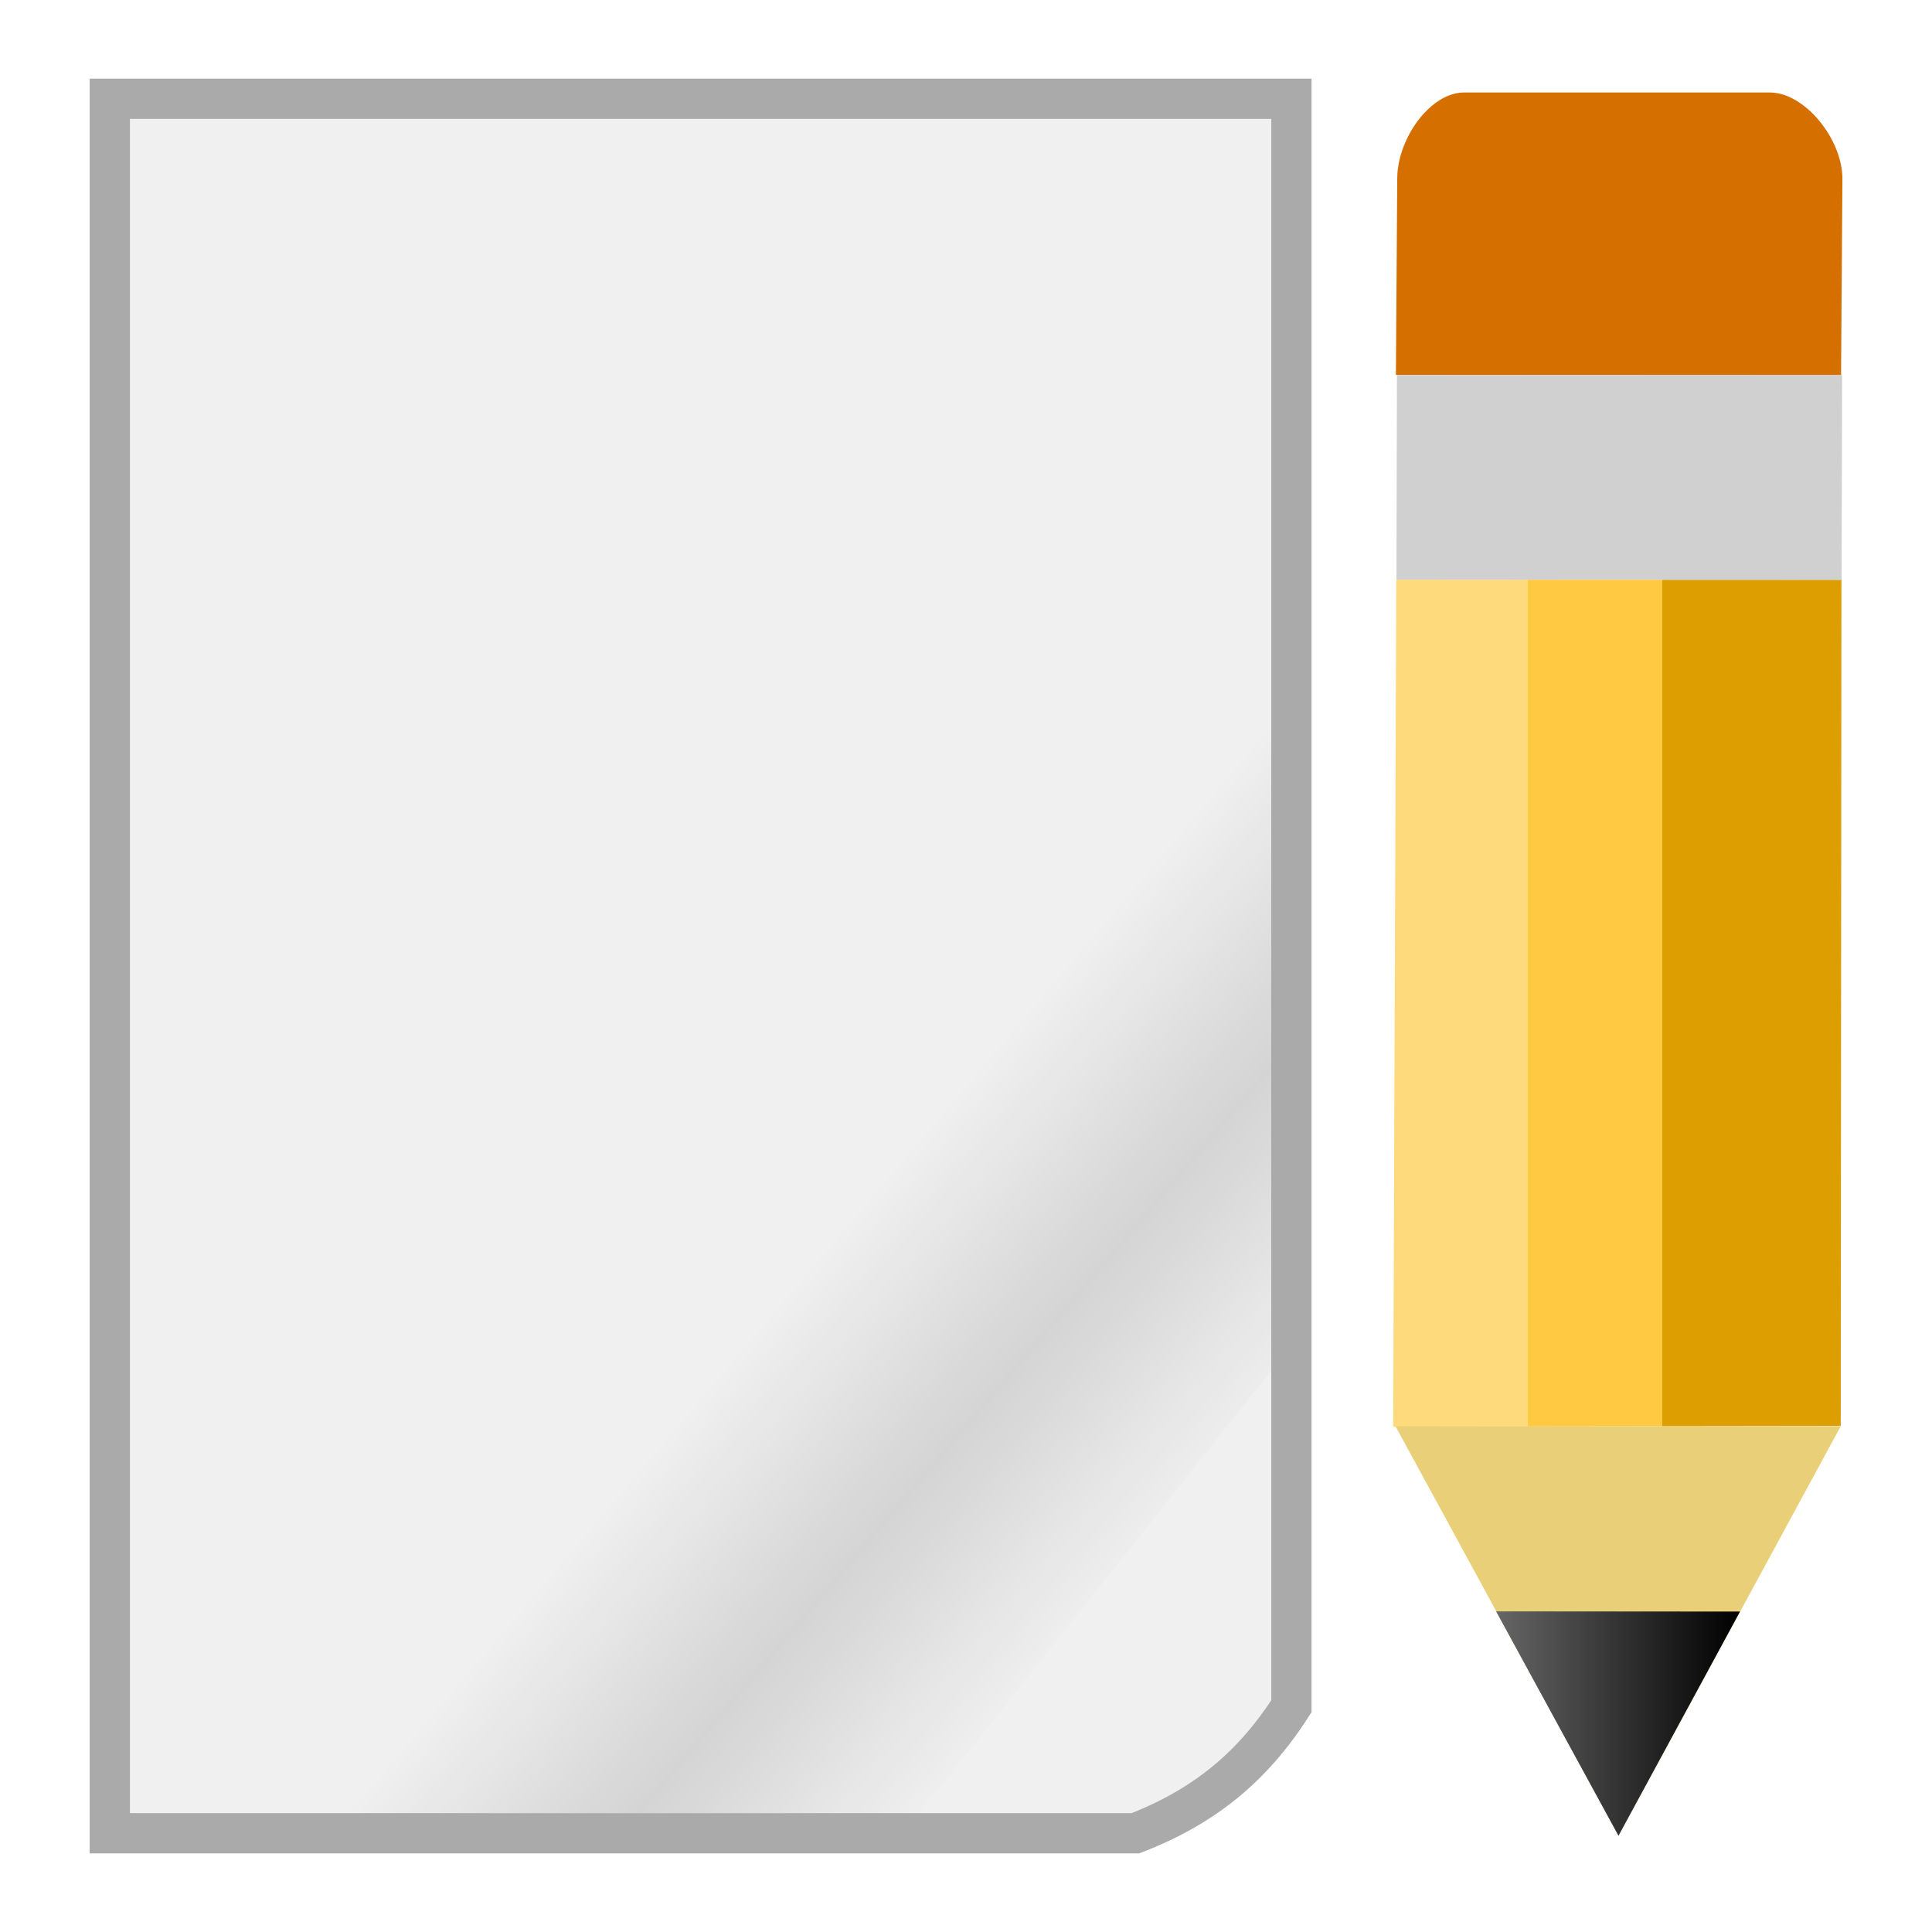
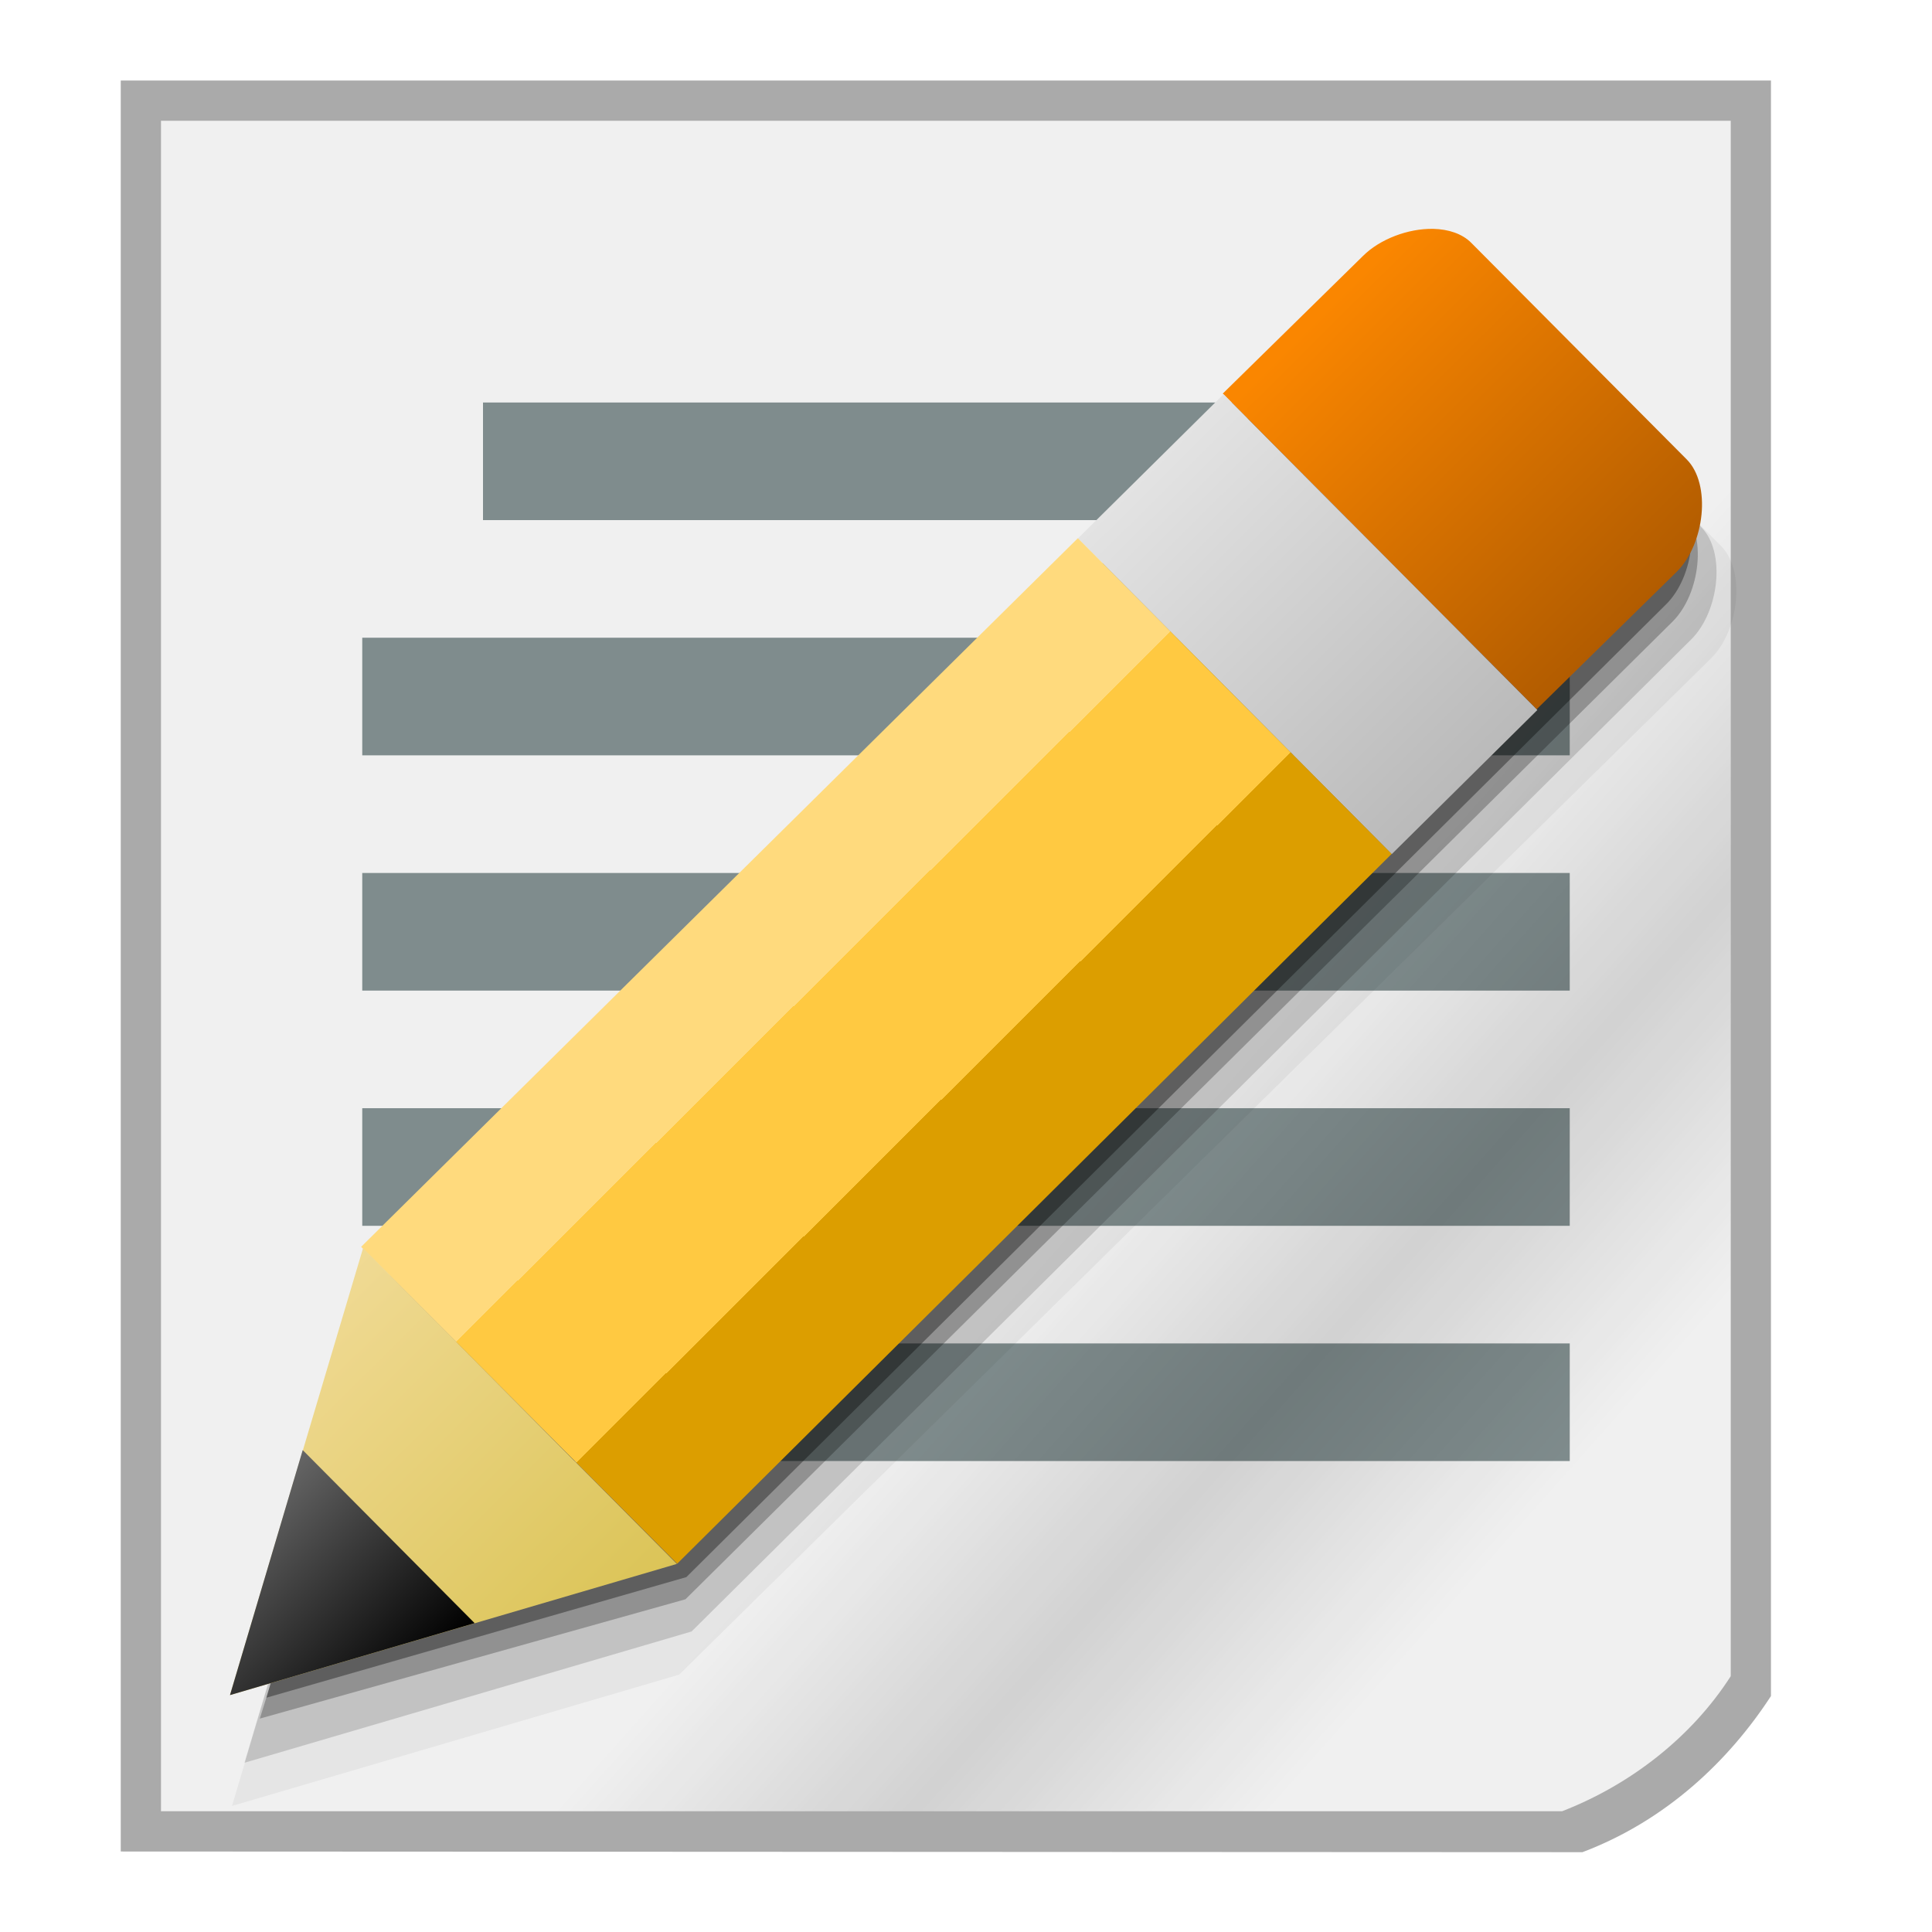
<svg xmlns="http://www.w3.org/2000/svg" xmlns:xlink="http://www.w3.org/1999/xlink" width="48" version="1.0" height="48">
  <defs>
    <linearGradient id="linearGradient3671">
      <stop offset="0" style="stop-opacity:0" />
      <stop offset="0.5" style="stop-opacity:.232" />
      <stop offset="1" style="stop-opacity:0" />
    </linearGradient>
+     <linearGradient id="linearGradient9">
+       <stop offset="0" style="stop-color:#bababa" />
+       <stop offset="1" style="stop-color:#e3e3e3" />
+     </linearGradient>
+     <linearGradient id="linearGradient6">
+       <stop offset="0" style="stop-color:#b25c00" />
+       <stop offset="1" style="stop-color:#fa8600" />
+     </linearGradient>
    <linearGradient id="linearGradient869">
      <stop offset="0" style="stop-color:#666" />
      <stop offset="1" />
+     </linearGradient>
+     <linearGradient id="linearGradient13">
+       <stop offset="0" style="stop-color:#dbc457" />
+       <stop offset="1" style="stop-color:#f0da94" />
    </linearGradient>
    <linearGradient id="linearGradient3770">
      <stop offset="0" style="stop-color:#ffda7d" />
      <stop offset="0.3" style="stop-color:#ffda7d" />
      <stop offset="0.3" style="stop-color:#ffc941" />
-       <stop offset="0.6" style="stop-color:#ffc941" />
-       <stop offset="0.6" style="stop-color:#dc9e00" />
+       <stop offset="0.68" style="stop-color:#ffc941" />
+       <stop offset="0.68" style="stop-color:#dc9e00" />
      <stop offset="1" style="stop-color:#dc9e00" />
    </linearGradient>
-     <linearGradient gradientTransform="translate(0.3475681,1.2031)" xlink:href="#linearGradient3770" id="linearGradient3849" y1="23.72" x1="34.265" y2="23.72" gradientUnits="userSpaceOnUse" x2="45.402" />
-     <linearGradient xlink:href="#linearGradient869" id="linearGradient871" y1="42.821" x1="37.17" y2="42.821" x2="43.23" gradientUnits="userSpaceOnUse" />
-     <linearGradient gradientTransform="matrix(1.07074,0,0,1.04557,-3.070003,-2.139008)" xlink:href="#linearGradient3671" id="linearGradient3879" y1="41.99" x1="37.83" y2="33.946" gradientUnits="userSpaceOnUse" x2="29.698" />
+     <linearGradient xlink:href="#linearGradient9" id="linearGradient12" y1="21.218" x1="34.574" y2="13.372" x2="26.778" gradientUnits="userSpaceOnUse" />
+     <linearGradient gradientTransform="matrix(0.8975742,0,0,1.04557,-6.895886,-3.573247)" xlink:href="#linearGradient3671" id="linearGradient3879" y1="42.334" x1="47.067" y2="32.452" gradientUnits="userSpaceOnUse" x2="37.529" />
+     <linearGradient xlink:href="#linearGradient6" id="linearGradient8" y1="17.64" x1="38.194" y2="10" x2="30.601" gradientUnits="userSpaceOnUse" />
+     <linearGradient gradientTransform="rotate(45.1488,31.97497,4.372959)" xlink:href="#linearGradient869" id="linearGradient871" y1="44.034" x1="37.17" y2="44.039" x2="43.23" gradientUnits="userSpaceOnUse" />
+     <linearGradient gradientTransform="rotate(45.1488,30.35424,4.189424)" xlink:href="#linearGradient3770" id="linearGradient3849" y1="23.72" x1="34.265" y2="23.72" gradientUnits="userSpaceOnUse" x2="45.402" />
+     <linearGradient xlink:href="#linearGradient13" id="linearGradient15" y1="38.855" x1="16.816" y2="31.011" x2="9.019" gradientUnits="userSpaceOnUse" />
  </defs>
  <g style="fill-rule:evenodd">
-     <path style="fill:#f0f0f0;stroke:#aaa" d="m 2.728,2.453 0,43.094 25.481,-0 c 1.695,-0.656 2.904,-1.64 3.876,-3.156 v -39.938 z " />
-     <g>
-       <path style="fill:#d57000" d="m 35.471,2.721 c -0.45,0.433 -0.757,1.119 -0.757,1.712 l -.033,4.882 11.06,.005 .033,-4.882 c 0,-0.975 -0.929,-2.139 -1.803,-2.14 l -7.593,0 c -0.319,-0 -0.637,0.163 -0.907,0.423 z " />
-       <path style="fill:#d0d0d0" d="m 34.707,9.316 -.013,5.09 11.06,.004 .013,-5.09 z " />
-       <path style="fill:url(#linearGradient3849)" d="m 34.69,14.404 -.077,21.04 11.12,-.015 .017,-21.02 z " />
-       <path style="fill:#e9d078" d="m 34.67,35.434 5.541,10.174 5.519,-10.169 -11.06,-.005 z " />
+     <path style="fill:#aaa" d="m 3,2 v 44 l 36.315,0.017 c 2.093,-0.791 3.647,-2.287 4.684,-3.879 V 2 Z" />
+     <path style="fill:#f0f0f0" d="M 4,3 V 45 H 38.809 C 40.504,44.344 42.028,43.16 43,41.644 V 3 Z" />
+     <g style="fill:#7f8c8d">
+       <path d="m 9,15.844 h 30 v 2.922 H 9 Z" />
+       <path d="m 12,10 h 24 v 2.922 H 12 Z" />
+       <path d="m 9,21.689 h 30 v 2.922 H 9 Z" />
+       <path d="m 9,27.533 h 30 v 2.922 H 9 Z" />
+       <path d="m 9,33.377 h 30 v 2.922 H 9 Z" />
    </g>
+     <path style="opacity:.55;fill:url(#linearGradient3879)" d="m 33.855,45 9.145,-10.954 V 9.002 L 4,45 Z" />
+     <path style="opacity:.15" d="M 35.972,7.368 C 35.347,7.354 34.644,7.621 34.224,8.039 l -24.891,24.619 0.043,0.043 -3.301,11.094 11.107,-3.261 24.839,-24.651 c 0.691,-0.688 0.862,-2.167 0.246,-2.787 l -5.356,-5.383 C 36.686,7.487 36.347,7.376 35.972,7.368 Z" />
+     <path style="opacity:.05" d="M 36.465,7.837 C 35.84,7.823 35.137,8.091 34.717,8.509 l -25.694,25.221 0.043,0.043 -3.301,11.094 11.107,-3.261 25.642,-25.253 c 0.691,-0.688 0.862,-2.167 0.246,-2.787 l -5.356,-5.383 C 37.18,7.957 36.84,7.845 36.465,7.837 Z" />
+     <path style="opacity:.25" d="M 35.508,6.926 C 34.883,6.912 34.18,7.18 33.76,7.598 l -23.922,24.088 0.074,-0.066 -3.457,11.078 10.575,-2.964 24.526,-24.292 c 0.691,-0.688 0.862,-2.167 0.246,-2.787 l -5.356,-5.383 C 36.222,7.045 35.882,6.934 35.508,6.926 Z" />
+     <path style="opacity:.35" d="M 35.773,6.749 C 35.148,6.735 34.445,7.003 34.025,7.421 l -24.338,24.089 0.043,0.043 -3.112,10.626 10.434,-2.996 24.349,-24.176 c 0.691,-0.688 0.862,-2.167 0.246,-2.787 l -4.934,-5.125 C 36.488,6.869 36.148,6.757 35.773,6.749 Z" />
+     <path style="fill:url(#linearGradient8)" d="M 35.611,5.686 C 34.987,5.673 34.284,5.94 33.864,6.358 l -3.484,3.42 7.797,7.844 3.484,-3.42 c 0.691,-0.688 0.861,-2.168 0.245,-2.788 l -5.355,-5.383 C 36.326,5.806 35.986,5.695 35.612,5.686 Z" />
+     <path style="fill:url(#linearGradient12)" d="M 30.398,9.796 26.78,13.377 34.577,21.221 38.195,17.64 Z" />
+     <path style="fill:url(#linearGradient3849)" d="M 26.779,13.372 8.972,30.977 16.825,38.85 34.575,21.216 Z" />
+     <path style="fill:url(#linearGradient15)" d="M 9.02,31.011 5.714,42.114 16.816,38.855 9.02,31.011 Z" />
+     <path style="fill:url(#linearGradient871)" d="M 7.521,36.027 5.714,42.114 11.792,40.327 7.521,36.027 Z" />
  </g>
-   <g style="opacity:.5" transform="matrix(0.8382749,0,0,1,-3.149128,1.1661)">
-     <g transform="translate(-1.399602,-2.600339)">
-       <path style="fill:url(#linearGradient3879);fill-rule:evenodd" d="m 32.421,46.48 10.418,-11.001 v -25.044 l -33.836,36.045 z " />
-     </g>
-   </g>
-   <path style="fill:url(#linearGradient871);fill-rule:evenodd" d="m 37.17,40.034 3.041,5.574 3.019,-5.569 -6.06,-.005 z " />
</svg>
